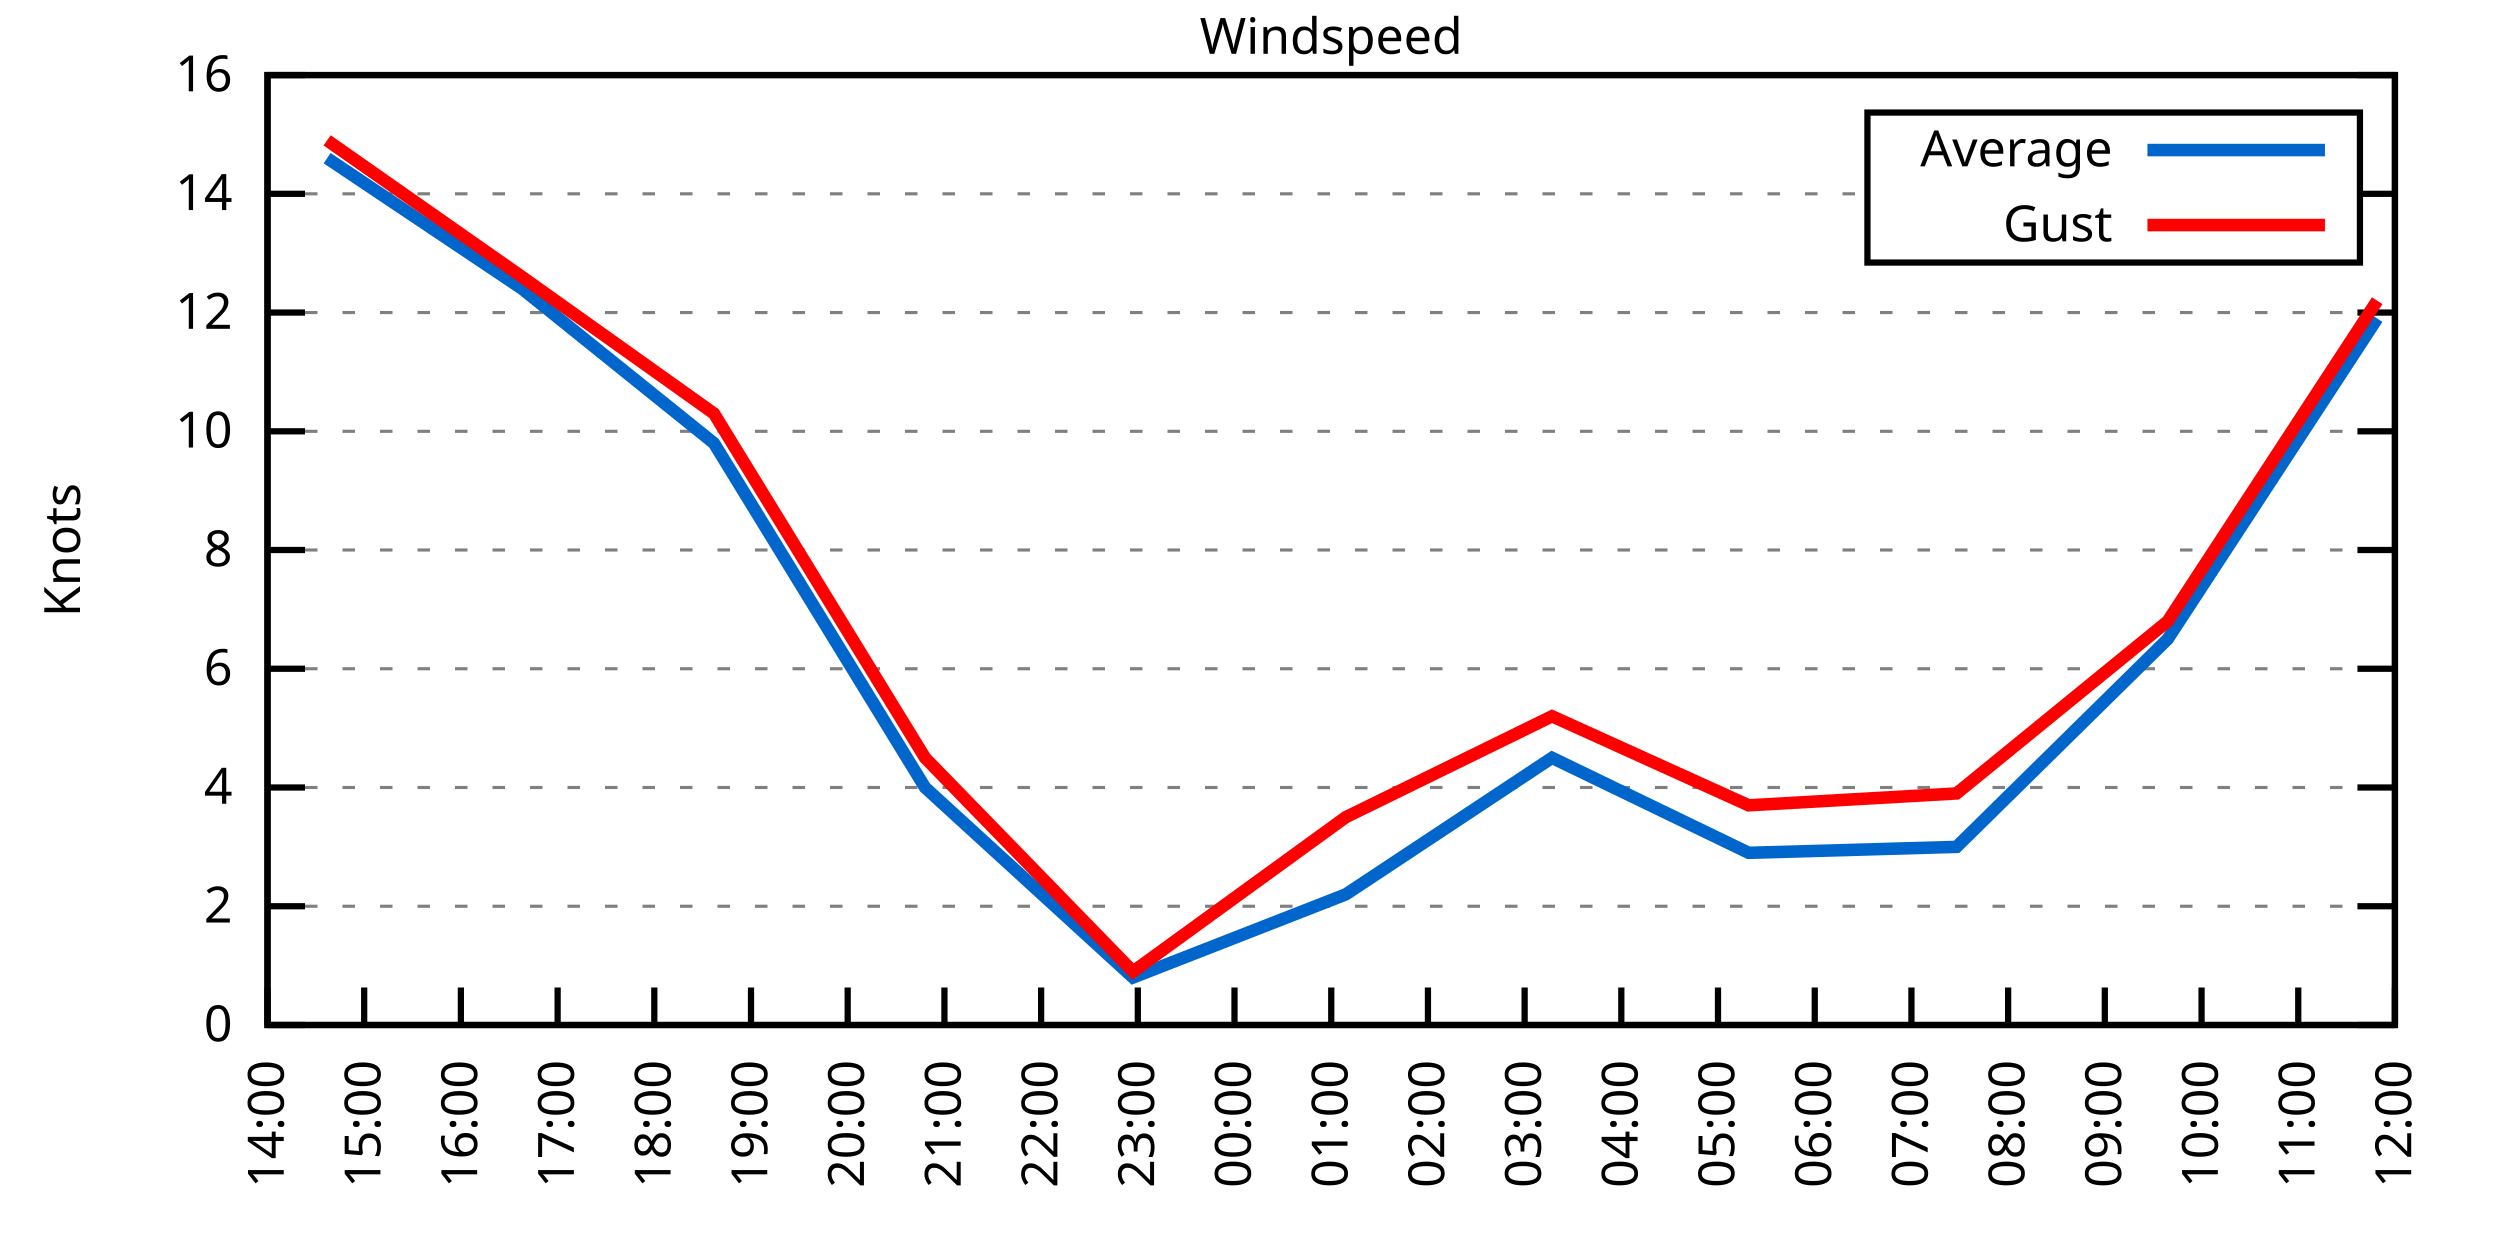
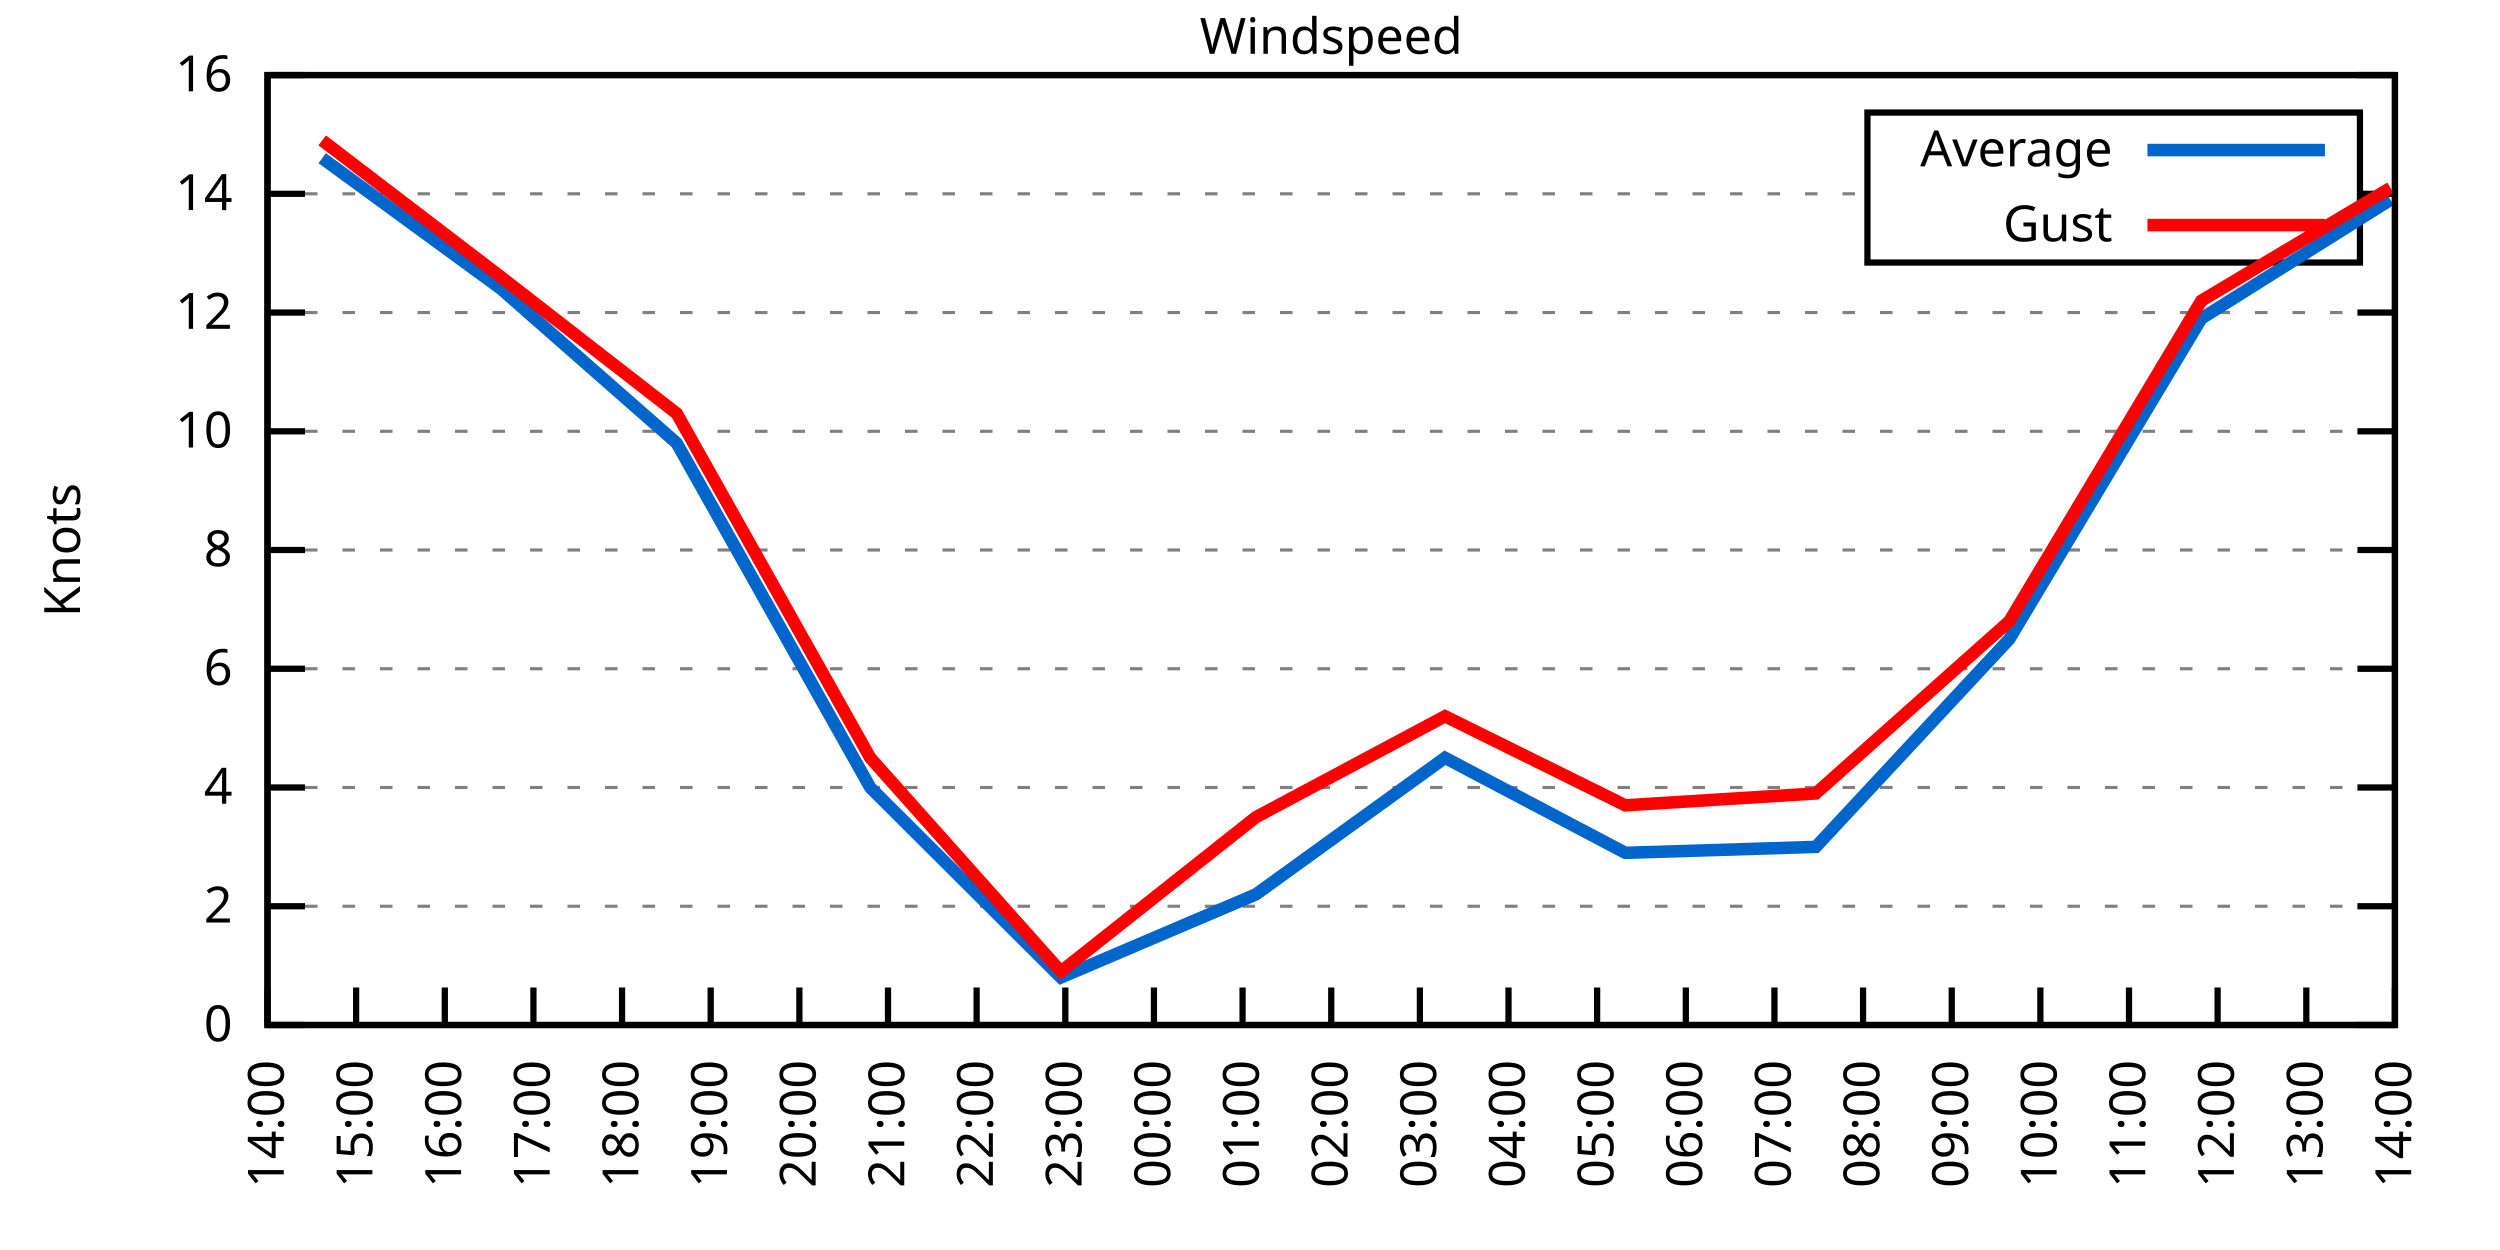
<svg xmlns="http://www.w3.org/2000/svg" xmlns:xlink="http://www.w3.org/1999/xlink" width="400" height="200" viewBox="0 0 400 200">
  <g id="gnuplot_canvas">
    <rect x="0" y="0" width="400" height="200" fill="none" />
    <defs>
      <circle id="gpDot" r="0.5" stroke-width="0.5" stroke="currentColor" />
      <path id="gpPt0" stroke-width="0.333" stroke="currentColor" d="M-1,0 h2 M0,-1 v2" />
      <path id="gpPt1" stroke-width="0.333" stroke="currentColor" d="M-1,-1 L1,1 M1,-1 L-1,1" />
      <path id="gpPt2" stroke-width="0.333" stroke="currentColor" d="M-1,0 L1,0 M0,-1 L0,1 M-1,-1 L1,1 M-1,1 L1,-1" />
      <rect id="gpPt3" stroke-width="0.333" stroke="currentColor" x="-1" y="-1" width="2" height="2" />
      <rect id="gpPt4" stroke-width="0.333" stroke="currentColor" fill="currentColor" x="-1" y="-1" width="2" height="2" />
      <circle id="gpPt5" stroke-width="0.333" stroke="currentColor" cx="0" cy="0" r="1" />
      <use xlink:href="#gpPt5" id="gpPt6" fill="currentColor" stroke="none" />
      <path id="gpPt7" stroke-width="0.333" stroke="currentColor" d="M0,-1.33 L-1.33,0.67 L1.33,0.67 z" />
      <use xlink:href="#gpPt7" id="gpPt8" fill="currentColor" stroke="none" />
      <use xlink:href="#gpPt7" id="gpPt9" stroke="currentColor" transform="rotate(180)" />
      <use xlink:href="#gpPt9" id="gpPt10" fill="currentColor" stroke="none" />
      <use xlink:href="#gpPt3" id="gpPt11" stroke="currentColor" transform="rotate(45)" />
      <use xlink:href="#gpPt11" id="gpPt12" fill="currentColor" stroke="none" />
      <path id="gpPt13" stroke-width="0.333" stroke="currentColor" d="M0,1.330 L1.265,0.411 L0.782,-1.067 L-0.782,-1.076 L-1.265,0.411 z" />
      <use xlink:href="#gpPt13" id="gpPt14" fill="currentColor" stroke="none" />
      <filter id="textbox" filterUnits="objectBoundingBox" x="0" y="0" height="1" width="1">
        <feFlood flood-color="white" flood-opacity="1" result="bgnd" />
        <feComposite in="SourceGraphic" in2="bgnd" operator="atop" />
      </filter>
      <filter id="greybox" filterUnits="objectBoundingBox" x="0" y="0" height="1" width="1">
        <feFlood flood-color="lightgrey" flood-opacity="1" result="grey" />
        <feComposite in="SourceGraphic" in2="grey" operator="atop" />
      </filter>
    </defs>
    <g fill="none" color="white" stroke="currentColor" stroke-width="1.00" stroke-linecap="butt" stroke-linejoin="miter">
</g>
    <g fill="none" color="black" stroke="currentColor" stroke-width="1.00" stroke-linecap="butt" stroke-linejoin="miter">
      <g stroke="none" shape-rendering="crispEdges">
        <polygon fill="rgb(255, 255, 255)" points="42.80,164.00 383.18,164.00 383.18,12.02 42.80,12.02 " />
      </g>
    </g>
    <g fill="none" color="black" stroke="currentColor" stroke-width="1.00" stroke-linecap="butt" stroke-linejoin="miter">
</g>
    <g fill="none" color="black" stroke="black" stroke-width="0.50" stroke-linecap="butt" stroke-linejoin="miter">
</g>
    <g fill="none" color="gray" stroke="currentColor" stroke-width="0.50" stroke-linecap="butt" stroke-linejoin="miter">
      <path stroke="gray" stroke-dasharray="2,4" class="gridline" d="M42.80,164.00 L383.19,164.00  " />
    </g>
    <g fill="none" color="gray" stroke="gray" stroke-width="1.00" stroke-linecap="butt" stroke-linejoin="miter">
</g>
    <g fill="none" color="black" stroke="currentColor" stroke-width="1.00" stroke-linecap="butt" stroke-linejoin="miter">
      <path stroke="black" d="M42.80,164.00 L48.80,164.00 M383.19,164.00 L377.19,164.00  " />
      <g transform="translate(37.20,166.60)" stroke="none" fill="black" font-family="Sans" font-size="8.00" text-anchor="end">
        <text>
          <tspan font-family="Sans"> 0</tspan>
        </text>
      </g>
    </g>
    <g fill="none" color="black" stroke="currentColor" stroke-width="1.00" stroke-linecap="butt" stroke-linejoin="miter">
</g>
    <g fill="none" color="black" stroke="black" stroke-width="0.50" stroke-linecap="butt" stroke-linejoin="miter">
</g>
    <g fill="none" color="gray" stroke="currentColor" stroke-width="0.50" stroke-linecap="butt" stroke-linejoin="miter">
      <path stroke="gray" stroke-dasharray="2,4" class="gridline" d="M42.80,145.00 L383.19,145.00  " />
    </g>
    <g fill="none" color="gray" stroke="gray" stroke-width="1.00" stroke-linecap="butt" stroke-linejoin="miter">
</g>
    <g fill="none" color="black" stroke="currentColor" stroke-width="1.00" stroke-linecap="butt" stroke-linejoin="miter">
      <path stroke="black" d="M42.80,145.00 L48.80,145.00 M383.19,145.00 L377.19,145.00  " />
      <g transform="translate(37.20,147.60)" stroke="none" fill="black" font-family="Sans" font-size="8.00" text-anchor="end">
        <text>
          <tspan font-family="Sans"> 2</tspan>
        </text>
      </g>
    </g>
    <g fill="none" color="black" stroke="currentColor" stroke-width="1.00" stroke-linecap="butt" stroke-linejoin="miter">
</g>
    <g fill="none" color="black" stroke="black" stroke-width="0.50" stroke-linecap="butt" stroke-linejoin="miter">
</g>
    <g fill="none" color="gray" stroke="currentColor" stroke-width="0.50" stroke-linecap="butt" stroke-linejoin="miter">
      <path stroke="gray" stroke-dasharray="2,4" class="gridline" d="M42.80,126.00 L383.19,126.00  " />
    </g>
    <g fill="none" color="gray" stroke="gray" stroke-width="1.00" stroke-linecap="butt" stroke-linejoin="miter">
</g>
    <g fill="none" color="black" stroke="currentColor" stroke-width="1.00" stroke-linecap="butt" stroke-linejoin="miter">
      <path stroke="black" d="M42.80,126.00 L48.80,126.00 M383.19,126.00 L377.19,126.00  " />
      <g transform="translate(37.20,128.60)" stroke="none" fill="black" font-family="Sans" font-size="8.00" text-anchor="end">
        <text>
          <tspan font-family="Sans"> 4</tspan>
        </text>
      </g>
    </g>
    <g fill="none" color="black" stroke="currentColor" stroke-width="1.00" stroke-linecap="butt" stroke-linejoin="miter">
</g>
    <g fill="none" color="black" stroke="black" stroke-width="0.50" stroke-linecap="butt" stroke-linejoin="miter">
</g>
    <g fill="none" color="gray" stroke="currentColor" stroke-width="0.50" stroke-linecap="butt" stroke-linejoin="miter">
      <path stroke="gray" stroke-dasharray="2,4" class="gridline" d="M42.80,107.00 L383.19,107.00  " />
    </g>
    <g fill="none" color="gray" stroke="gray" stroke-width="1.00" stroke-linecap="butt" stroke-linejoin="miter">
</g>
    <g fill="none" color="black" stroke="currentColor" stroke-width="1.00" stroke-linecap="butt" stroke-linejoin="miter">
      <path stroke="black" d="M42.80,107.00 L48.80,107.00 M383.19,107.00 L377.19,107.00  " />
      <g transform="translate(37.20,109.60)" stroke="none" fill="black" font-family="Sans" font-size="8.00" text-anchor="end">
        <text>
          <tspan font-family="Sans"> 6</tspan>
        </text>
      </g>
    </g>
    <g fill="none" color="black" stroke="currentColor" stroke-width="1.00" stroke-linecap="butt" stroke-linejoin="miter">
</g>
    <g fill="none" color="black" stroke="black" stroke-width="0.50" stroke-linecap="butt" stroke-linejoin="miter">
</g>
    <g fill="none" color="gray" stroke="currentColor" stroke-width="0.50" stroke-linecap="butt" stroke-linejoin="miter">
      <path stroke="gray" stroke-dasharray="2,4" class="gridline" d="M42.80,88.00 L383.19,88.00  " />
    </g>
    <g fill="none" color="gray" stroke="gray" stroke-width="1.00" stroke-linecap="butt" stroke-linejoin="miter">
</g>
    <g fill="none" color="black" stroke="currentColor" stroke-width="1.00" stroke-linecap="butt" stroke-linejoin="miter">
      <path stroke="black" d="M42.80,88.00 L48.80,88.00 M383.19,88.00 L377.19,88.00  " />
      <g transform="translate(37.20,90.60)" stroke="none" fill="black" font-family="Sans" font-size="8.00" text-anchor="end">
        <text>
          <tspan font-family="Sans"> 8</tspan>
        </text>
      </g>
    </g>
    <g fill="none" color="black" stroke="currentColor" stroke-width="1.00" stroke-linecap="butt" stroke-linejoin="miter">
</g>
    <g fill="none" color="black" stroke="black" stroke-width="0.50" stroke-linecap="butt" stroke-linejoin="miter">
</g>
    <g fill="none" color="gray" stroke="currentColor" stroke-width="0.50" stroke-linecap="butt" stroke-linejoin="miter">
      <path stroke="gray" stroke-dasharray="2,4" class="gridline" d="M42.80,69.01 L383.19,69.01  " />
    </g>
    <g fill="none" color="gray" stroke="gray" stroke-width="1.00" stroke-linecap="butt" stroke-linejoin="miter">
</g>
    <g fill="none" color="black" stroke="currentColor" stroke-width="1.00" stroke-linecap="butt" stroke-linejoin="miter">
      <path stroke="black" d="M42.80,69.01 L48.80,69.01 M383.19,69.01 L377.19,69.01  " />
      <g transform="translate(37.20,71.61)" stroke="none" fill="black" font-family="Sans" font-size="8.00" text-anchor="end">
        <text>
          <tspan font-family="Sans"> 10</tspan>
        </text>
      </g>
    </g>
    <g fill="none" color="black" stroke="currentColor" stroke-width="1.00" stroke-linecap="butt" stroke-linejoin="miter">
</g>
    <g fill="none" color="black" stroke="black" stroke-width="0.50" stroke-linecap="butt" stroke-linejoin="miter">
</g>
    <g fill="none" color="gray" stroke="currentColor" stroke-width="0.50" stroke-linecap="butt" stroke-linejoin="miter">
      <path stroke="gray" stroke-dasharray="2,4" class="gridline" d="M42.80,50.01 L383.19,50.01  " />
    </g>
    <g fill="none" color="gray" stroke="gray" stroke-width="1.00" stroke-linecap="butt" stroke-linejoin="miter">
</g>
    <g fill="none" color="black" stroke="currentColor" stroke-width="1.00" stroke-linecap="butt" stroke-linejoin="miter">
      <path stroke="black" d="M42.80,50.01 L48.80,50.01 M383.19,50.01 L377.19,50.01  " />
      <g transform="translate(37.20,52.61)" stroke="none" fill="black" font-family="Sans" font-size="8.00" text-anchor="end">
        <text>
          <tspan font-family="Sans"> 12</tspan>
        </text>
      </g>
    </g>
    <g fill="none" color="black" stroke="currentColor" stroke-width="1.00" stroke-linecap="butt" stroke-linejoin="miter">
</g>
    <g fill="none" color="black" stroke="black" stroke-width="0.50" stroke-linecap="butt" stroke-linejoin="miter">
</g>
    <g fill="none" color="gray" stroke="currentColor" stroke-width="0.50" stroke-linecap="butt" stroke-linejoin="miter">
      <path stroke="gray" stroke-dasharray="2,4" class="gridline" d="M42.80,31.01 L298.79,31.01 M377.59,31.01 L383.19,31.01  " />
    </g>
    <g fill="none" color="gray" stroke="gray" stroke-width="1.00" stroke-linecap="butt" stroke-linejoin="miter">
</g>
    <g fill="none" color="black" stroke="currentColor" stroke-width="1.00" stroke-linecap="butt" stroke-linejoin="miter">
      <path stroke="black" d="M42.80,31.01 L48.80,31.01 M383.19,31.01 L377.19,31.01  " />
      <g transform="translate(37.20,33.61)" stroke="none" fill="black" font-family="Sans" font-size="8.00" text-anchor="end">
        <text>
          <tspan font-family="Sans"> 14</tspan>
        </text>
      </g>
    </g>
    <g fill="none" color="black" stroke="currentColor" stroke-width="1.00" stroke-linecap="butt" stroke-linejoin="miter">
</g>
    <g fill="none" color="black" stroke="black" stroke-width="0.50" stroke-linecap="butt" stroke-linejoin="miter">
</g>
    <g fill="none" color="gray" stroke="currentColor" stroke-width="0.50" stroke-linecap="butt" stroke-linejoin="miter">
      <path stroke="gray" stroke-dasharray="2,4" class="gridline" d="M42.80,12.01 L383.19,12.01  " />
    </g>
    <g fill="none" color="gray" stroke="gray" stroke-width="1.00" stroke-linecap="butt" stroke-linejoin="miter">
</g>
    <g fill="none" color="black" stroke="currentColor" stroke-width="1.00" stroke-linecap="butt" stroke-linejoin="miter">
      <path stroke="black" d="M42.80,12.01 L48.80,12.01 M383.19,12.01 L377.19,12.01  " />
      <g transform="translate(37.20,14.61)" stroke="none" fill="black" font-family="Sans" font-size="8.00" text-anchor="end">
        <text>
          <tspan font-family="Sans"> 16</tspan>
        </text>
      </g>
    </g>
    <g fill="none" color="black" stroke="currentColor" stroke-width="1.00" stroke-linecap="butt" stroke-linejoin="miter">
      <path stroke="black" d="M42.80,164.00 L42.80,158.00  " />
      <g transform="translate(45.40,169.60) rotate(270.00)" stroke="none" fill="black" font-family="Sans" font-size="8.00" text-anchor="end">
        <text>
          <tspan font-family="Sans">14:00</tspan>
        </text>
      </g>
    </g>
    <g fill="none" color="black" stroke="currentColor" stroke-width="1.00" stroke-linecap="butt" stroke-linejoin="miter">
-       <path stroke="black" d="M58.27,164.00 L58.27,158.00  " />
-       <g transform="translate(60.87,169.60) rotate(270.00)" stroke="none" fill="black" font-family="Sans" font-size="8.00" text-anchor="end">
+       <path stroke="black" d="M56.98,164.00 L56.98,158.00  " />
+       <g transform="translate(59.58,169.60) rotate(270.00)" stroke="none" fill="black" font-family="Sans" font-size="8.00" text-anchor="end">
        <text>
          <tspan font-family="Sans">15:00</tspan>
        </text>
      </g>
    </g>
    <g fill="none" color="black" stroke="currentColor" stroke-width="1.00" stroke-linecap="butt" stroke-linejoin="miter">
-       <path stroke="black" d="M73.74,164.00 L73.74,158.00  " />
-       <g transform="translate(76.34,169.60) rotate(270.00)" stroke="none" fill="black" font-family="Sans" font-size="8.00" text-anchor="end">
+       <path stroke="black" d="M71.17,164.00 L71.17,158.00  " />
+       <g transform="translate(73.77,169.60) rotate(270.00)" stroke="none" fill="black" font-family="Sans" font-size="8.00" text-anchor="end">
        <text>
          <tspan font-family="Sans">16:00</tspan>
        </text>
      </g>
    </g>
    <g fill="none" color="black" stroke="currentColor" stroke-width="1.00" stroke-linecap="butt" stroke-linejoin="miter">
-       <path stroke="black" d="M89.22,164.00 L89.22,158.00  " />
-       <g transform="translate(91.82,169.60) rotate(270.00)" stroke="none" fill="black" font-family="Sans" font-size="8.00" text-anchor="end">
+       <path stroke="black" d="M85.35,164.00 L85.35,158.00  " />
+       <g transform="translate(87.95,169.60) rotate(270.00)" stroke="none" fill="black" font-family="Sans" font-size="8.00" text-anchor="end">
        <text>
          <tspan font-family="Sans">17:00</tspan>
        </text>
      </g>
    </g>
    <g fill="none" color="black" stroke="currentColor" stroke-width="1.00" stroke-linecap="butt" stroke-linejoin="miter">
-       <path stroke="black" d="M104.69,164.00 L104.69,158.00  " />
-       <g transform="translate(107.29,169.60) rotate(270.00)" stroke="none" fill="black" font-family="Sans" font-size="8.00" text-anchor="end">
+       <path stroke="black" d="M99.53,164.00 L99.53,158.00  " />
+       <g transform="translate(102.13,169.60) rotate(270.00)" stroke="none" fill="black" font-family="Sans" font-size="8.00" text-anchor="end">
        <text>
          <tspan font-family="Sans">18:00</tspan>
        </text>
      </g>
    </g>
    <g fill="none" color="black" stroke="currentColor" stroke-width="1.00" stroke-linecap="butt" stroke-linejoin="miter">
-       <path stroke="black" d="M120.16,164.00 L120.16,158.00  " />
-       <g transform="translate(122.76,169.60) rotate(270.00)" stroke="none" fill="black" font-family="Sans" font-size="8.00" text-anchor="end">
+       <path stroke="black" d="M113.71,164.00 L113.71,158.00  " />
+       <g transform="translate(116.31,169.60) rotate(270.00)" stroke="none" fill="black" font-family="Sans" font-size="8.00" text-anchor="end">
        <text>
          <tspan font-family="Sans">19:00</tspan>
        </text>
      </g>
    </g>
    <g fill="none" color="black" stroke="currentColor" stroke-width="1.00" stroke-linecap="butt" stroke-linejoin="miter">
-       <path stroke="black" d="M135.63,164.00 L135.63,158.00  " />
-       <g transform="translate(138.23,169.60) rotate(270.00)" stroke="none" fill="black" font-family="Sans" font-size="8.00" text-anchor="end">
+       <path stroke="black" d="M127.90,164.00 L127.90,158.00  " />
+       <g transform="translate(130.50,169.60) rotate(270.00)" stroke="none" fill="black" font-family="Sans" font-size="8.00" text-anchor="end">
        <text>
          <tspan font-family="Sans">20:00</tspan>
        </text>
      </g>
    </g>
    <g fill="none" color="black" stroke="currentColor" stroke-width="1.00" stroke-linecap="butt" stroke-linejoin="miter">
-       <path stroke="black" d="M151.11,164.00 L151.11,158.00  " />
-       <g transform="translate(153.71,169.60) rotate(270.00)" stroke="none" fill="black" font-family="Sans" font-size="8.00" text-anchor="end">
+       <path stroke="black" d="M142.08,164.00 L142.08,158.00  " />
+       <g transform="translate(144.68,169.60) rotate(270.00)" stroke="none" fill="black" font-family="Sans" font-size="8.00" text-anchor="end">
        <text>
          <tspan font-family="Sans">21:00</tspan>
        </text>
      </g>
    </g>
    <g fill="none" color="black" stroke="currentColor" stroke-width="1.00" stroke-linecap="butt" stroke-linejoin="miter">
-       <path stroke="black" d="M166.58,164.00 L166.58,158.00  " />
-       <g transform="translate(169.18,169.60) rotate(270.00)" stroke="none" fill="black" font-family="Sans" font-size="8.00" text-anchor="end">
+       <path stroke="black" d="M156.26,164.00 L156.26,158.00  " />
+       <g transform="translate(158.86,169.60) rotate(270.00)" stroke="none" fill="black" font-family="Sans" font-size="8.00" text-anchor="end">
        <text>
          <tspan font-family="Sans">22:00</tspan>
        </text>
      </g>
    </g>
    <g fill="none" color="black" stroke="currentColor" stroke-width="1.00" stroke-linecap="butt" stroke-linejoin="miter">
-       <path stroke="black" d="M182.05,164.00 L182.05,158.00  " />
-       <g transform="translate(184.65,169.60) rotate(270.00)" stroke="none" fill="black" font-family="Sans" font-size="8.00" text-anchor="end">
+       <path stroke="black" d="M170.45,164.00 L170.45,158.00  " />
+       <g transform="translate(173.05,169.60) rotate(270.00)" stroke="none" fill="black" font-family="Sans" font-size="8.00" text-anchor="end">
        <text>
          <tspan font-family="Sans">23:00</tspan>
        </text>
      </g>
    </g>
    <g fill="none" color="black" stroke="currentColor" stroke-width="1.00" stroke-linecap="butt" stroke-linejoin="miter">
-       <path stroke="black" d="M197.52,164.00 L197.52,158.00  " />
-       <g transform="translate(200.12,169.60) rotate(270.00)" stroke="none" fill="black" font-family="Sans" font-size="8.00" text-anchor="end">
+       <path stroke="black" d="M184.63,164.00 L184.63,158.00  " />
+       <g transform="translate(187.23,169.60) rotate(270.00)" stroke="none" fill="black" font-family="Sans" font-size="8.00" text-anchor="end">
        <text>
          <tspan font-family="Sans">00:00</tspan>
+         </text>
+       </g>
+     </g>
+     <g fill="none" color="black" stroke="currentColor" stroke-width="1.00" stroke-linecap="butt" stroke-linejoin="miter">
+       <path stroke="black" d="M198.81,164.00 L198.81,158.00  " />
+       <g transform="translate(201.41,169.60) rotate(270.00)" stroke="none" fill="black" font-family="Sans" font-size="8.00" text-anchor="end">
+         <text>
+           <tspan font-family="Sans">01:00</tspan>
        </text>
      </g>
    </g>
    <g fill="none" color="black" stroke="currentColor" stroke-width="1.00" stroke-linecap="butt" stroke-linejoin="miter">
      <path stroke="black" d="M213.00,164.00 L213.00,158.00  " />
      <g transform="translate(215.60,169.60) rotate(270.00)" stroke="none" fill="black" font-family="Sans" font-size="8.00" text-anchor="end">
        <text>
-           <tspan font-family="Sans">01:00</tspan>
-         </text>
-       </g>
-     </g>
-     <g fill="none" color="black" stroke="currentColor" stroke-width="1.00" stroke-linecap="butt" stroke-linejoin="miter">
-       <path stroke="black" d="M228.47,164.00 L228.47,158.00  " />
-       <g transform="translate(231.07,169.60) rotate(270.00)" stroke="none" fill="black" font-family="Sans" font-size="8.00" text-anchor="end">
-         <text>
          <tspan font-family="Sans">02:00</tspan>
        </text>
      </g>
    </g>
    <g fill="none" color="black" stroke="currentColor" stroke-width="1.00" stroke-linecap="butt" stroke-linejoin="miter">
-       <path stroke="black" d="M243.94,164.00 L243.94,158.00  " />
-       <g transform="translate(246.54,169.60) rotate(270.00)" stroke="none" fill="black" font-family="Sans" font-size="8.00" text-anchor="end">
+       <path stroke="black" d="M227.18,164.00 L227.18,158.00  " />
+       <g transform="translate(229.78,169.60) rotate(270.00)" stroke="none" fill="black" font-family="Sans" font-size="8.00" text-anchor="end">
        <text>
          <tspan font-family="Sans">03:00</tspan>
        </text>
      </g>
    </g>
    <g fill="none" color="black" stroke="currentColor" stroke-width="1.00" stroke-linecap="butt" stroke-linejoin="miter">
-       <path stroke="black" d="M259.41,164.00 L259.41,158.00  " />
-       <g transform="translate(262.01,169.60) rotate(270.00)" stroke="none" fill="black" font-family="Sans" font-size="8.00" text-anchor="end">
+       <path stroke="black" d="M241.36,164.00 L241.36,158.00  " />
+       <g transform="translate(243.96,169.60) rotate(270.00)" stroke="none" fill="black" font-family="Sans" font-size="8.00" text-anchor="end">
        <text>
          <tspan font-family="Sans">04:00</tspan>
        </text>
      </g>
    </g>
    <g fill="none" color="black" stroke="currentColor" stroke-width="1.00" stroke-linecap="butt" stroke-linejoin="miter">
-       <path stroke="black" d="M274.88,164.00 L274.88,158.00  " />
-       <g transform="translate(277.48,169.60) rotate(270.00)" stroke="none" fill="black" font-family="Sans" font-size="8.00" text-anchor="end">
+       <path stroke="black" d="M255.54,164.00 L255.54,158.00  " />
+       <g transform="translate(258.14,169.60) rotate(270.00)" stroke="none" fill="black" font-family="Sans" font-size="8.00" text-anchor="end">
        <text>
          <tspan font-family="Sans">05:00</tspan>
        </text>
      </g>
    </g>
    <g fill="none" color="black" stroke="currentColor" stroke-width="1.00" stroke-linecap="butt" stroke-linejoin="miter">
-       <path stroke="black" d="M290.36,164.00 L290.36,158.00  " />
-       <g transform="translate(292.96,169.60) rotate(270.00)" stroke="none" fill="black" font-family="Sans" font-size="8.00" text-anchor="end">
+       <path stroke="black" d="M269.73,164.00 L269.73,158.00  " />
+       <g transform="translate(272.33,169.60) rotate(270.00)" stroke="none" fill="black" font-family="Sans" font-size="8.00" text-anchor="end">
        <text>
          <tspan font-family="Sans">06:00</tspan>
        </text>
      </g>
    </g>
    <g fill="none" color="black" stroke="currentColor" stroke-width="1.00" stroke-linecap="butt" stroke-linejoin="miter">
-       <path stroke="black" d="M305.83,164.00 L305.83,158.00  " />
-       <g transform="translate(308.43,169.60) rotate(270.00)" stroke="none" fill="black" font-family="Sans" font-size="8.00" text-anchor="end">
+       <path stroke="black" d="M283.91,164.00 L283.91,158.00  " />
+       <g transform="translate(286.51,169.60) rotate(270.00)" stroke="none" fill="black" font-family="Sans" font-size="8.00" text-anchor="end">
        <text>
          <tspan font-family="Sans">07:00</tspan>
        </text>
      </g>
    </g>
    <g fill="none" color="black" stroke="currentColor" stroke-width="1.00" stroke-linecap="butt" stroke-linejoin="miter">
-       <path stroke="black" d="M321.30,164.00 L321.30,158.00  " />
-       <g transform="translate(323.90,169.60) rotate(270.00)" stroke="none" fill="black" font-family="Sans" font-size="8.00" text-anchor="end">
+       <path stroke="black" d="M298.09,164.00 L298.09,158.00  " />
+       <g transform="translate(300.69,169.60) rotate(270.00)" stroke="none" fill="black" font-family="Sans" font-size="8.00" text-anchor="end">
        <text>
          <tspan font-family="Sans">08:00</tspan>
        </text>
      </g>
    </g>
    <g fill="none" color="black" stroke="currentColor" stroke-width="1.00" stroke-linecap="butt" stroke-linejoin="miter">
-       <path stroke="black" d="M336.77,164.00 L336.77,158.00  " />
-       <g transform="translate(339.37,169.60) rotate(270.00)" stroke="none" fill="black" font-family="Sans" font-size="8.00" text-anchor="end">
+       <path stroke="black" d="M312.28,164.00 L312.28,158.00  " />
+       <g transform="translate(314.88,169.60) rotate(270.00)" stroke="none" fill="black" font-family="Sans" font-size="8.00" text-anchor="end">
        <text>
          <tspan font-family="Sans">09:00</tspan>
        </text>
      </g>
    </g>
    <g fill="none" color="black" stroke="currentColor" stroke-width="1.00" stroke-linecap="butt" stroke-linejoin="miter">
-       <path stroke="black" d="M352.25,164.00 L352.25,158.00  " />
-       <g transform="translate(354.85,169.60) rotate(270.00)" stroke="none" fill="black" font-family="Sans" font-size="8.00" text-anchor="end">
+       <path stroke="black" d="M326.46,164.00 L326.46,158.00  " />
+       <g transform="translate(329.06,169.60) rotate(270.00)" stroke="none" fill="black" font-family="Sans" font-size="8.00" text-anchor="end">
        <text>
          <tspan font-family="Sans">10:00</tspan>
        </text>
      </g>
    </g>
    <g fill="none" color="black" stroke="currentColor" stroke-width="1.00" stroke-linecap="butt" stroke-linejoin="miter">
-       <path stroke="black" d="M367.72,164.00 L367.72,158.00  " />
-       <g transform="translate(370.32,169.60) rotate(270.00)" stroke="none" fill="black" font-family="Sans" font-size="8.00" text-anchor="end">
+       <path stroke="black" d="M340.64,164.00 L340.64,158.00  " />
+       <g transform="translate(343.24,169.60) rotate(270.00)" stroke="none" fill="black" font-family="Sans" font-size="8.00" text-anchor="end">
        <text>
          <tspan font-family="Sans">11:00</tspan>
+         </text>
+       </g>
+     </g>
+     <g fill="none" color="black" stroke="currentColor" stroke-width="1.00" stroke-linecap="butt" stroke-linejoin="miter">
+       <path stroke="black" d="M354.82,164.00 L354.82,158.00  " />
+       <g transform="translate(357.42,169.60) rotate(270.00)" stroke="none" fill="black" font-family="Sans" font-size="8.00" text-anchor="end">
+         <text>
+           <tspan font-family="Sans">12:00</tspan>
+         </text>
+       </g>
+     </g>
+     <g fill="none" color="black" stroke="currentColor" stroke-width="1.00" stroke-linecap="butt" stroke-linejoin="miter">
+       <path stroke="black" d="M369.01,164.00 L369.01,158.00  " />
+       <g transform="translate(371.61,169.60) rotate(270.00)" stroke="none" fill="black" font-family="Sans" font-size="8.00" text-anchor="end">
+         <text>
+           <tspan font-family="Sans">13:00</tspan>
        </text>
      </g>
    </g>
    <g fill="none" color="black" stroke="currentColor" stroke-width="1.00" stroke-linecap="butt" stroke-linejoin="miter">
      <path stroke="black" d="M383.19,164.00 L383.19,158.00  " />
      <g transform="translate(385.79,169.60) rotate(270.00)" stroke="none" fill="black" font-family="Sans" font-size="8.00" text-anchor="end">
        <text>
-           <tspan font-family="Sans">12:00</tspan>
+           <tspan font-family="Sans">14:00</tspan>
        </text>
      </g>
    </g>
    <g fill="none" color="black" stroke="currentColor" stroke-width="1.00" stroke-linecap="butt" stroke-linejoin="miter">
</g>
    <g fill="none" color="black" stroke="currentColor" stroke-width="1.00" stroke-linecap="butt" stroke-linejoin="miter">
      <path stroke="black" d="M42.80,12.01 L42.80,164.00 L383.19,164.00 L383.19,12.01 L42.80,12.01 Z  " />
    </g>
    <g fill="none" color="black" stroke="currentColor" stroke-width="1.00" stroke-linecap="butt" stroke-linejoin="miter">
</g>
    <g fill="none" color="black" stroke="currentColor" stroke-width="1.00" stroke-linecap="butt" stroke-linejoin="miter">
      <path stroke="black" d="M298.79,42.01 L298.79,18.01 L377.59,18.01 L377.59,42.01 L298.79,42.01 Z  " />
    </g>
    <g id="Windspeed_plot_1">
      <g fill="none" color="white" stroke="black" stroke-width="2.00" stroke-linecap="butt" stroke-linejoin="miter">
</g>
      <g fill="none" color="black" stroke="currentColor" stroke-width="2.00" stroke-linecap="butt" stroke-linejoin="miter">
        <g transform="translate(337.99,26.61)" stroke="none" fill="black" font-family="Sans" font-size="8.00" text-anchor="end">
          <text>
            <tspan font-family="Sans">Average</tspan>
          </text>
        </g>
      </g>
      <g fill="none" color="black" stroke="currentColor" stroke-width="2.00" stroke-linecap="butt" stroke-linejoin="miter">
-         <path stroke="rgb(  0, 102, 204)" d="M343.59,24.01 L371.99,24.01 M52.34,25.31 L83.54,46.21 L114.23,70.91 L148.01,126.00 L181.28,156.40 L215.32,143.10   L248.32,121.25 L279.78,136.45 L313.05,135.50 L346.83,102.25 L380.35,50.96  " />
+         <path stroke="rgb(  0, 102, 204)" d="M343.59,24.01 L371.99,24.01 M51.55,25.31 L80.15,46.21 L108.28,70.91 L139.24,126.00 L169.74,156.40 L200.94,143.10   L231.20,121.25 L260.04,136.45 L290.53,135.50 L321.49,102.25 L352.22,50.96 L382.48,31.96  " />
      </g>
    </g>
    <g id="Windspeed_plot_2">
      <g fill="none" color="black" stroke="currentColor" stroke-width="2.00" stroke-linecap="butt" stroke-linejoin="miter">
        <g transform="translate(337.99,38.61)" stroke="none" fill="black" font-family="Sans" font-size="8.00" text-anchor="end">
          <text>
            <tspan font-family="Sans">Gust</tspan>
          </text>
        </g>
      </g>
      <g fill="none" color="black" stroke="currentColor" stroke-width="2.00" stroke-linecap="butt" stroke-linejoin="miter">
-         <path stroke="rgb(255,   0,   0)" d="M343.59,36.01 L371.99,36.01 M52.34,22.46 L83.54,44.31 L114.23,66.16 L148.01,121.25 L181.28,155.45 L215.32,130.75   L248.32,114.60 L279.78,128.85 L313.05,126.95 L346.83,99.40 L380.35,48.11  " />
+         <path stroke="rgb(255,   0,   0)" d="M343.59,36.01 L371.99,36.01 M51.55,22.46 L80.15,44.31 L108.28,66.16 L139.24,121.25 L169.74,155.45 L200.94,130.75   L231.20,114.60 L260.04,128.85 L290.53,126.95 L321.49,99.40 L352.22,48.11 L382.48,30.06  " />
      </g>
    </g>
    <g fill="none" color="black" stroke="currentColor" stroke-width="2.00" stroke-linecap="butt" stroke-linejoin="miter">
</g>
    <g fill="none" color="black" stroke="black" stroke-width="1.00" stroke-linecap="butt" stroke-linejoin="miter">
</g>
    <g fill="none" color="black" stroke="currentColor" stroke-width="1.00" stroke-linecap="butt" stroke-linejoin="miter">
      <path stroke="black" d="M42.80,12.01 L42.80,164.00 L383.19,164.00 L383.19,12.01 L42.80,12.01 Z  " />
      <g transform="translate(12.80,88.01) rotate(270.00)" stroke="none" fill="black" font-family="Sans" font-size="8.00" text-anchor="middle">
        <text>
          <tspan font-family="Sans">Knots</tspan>
        </text>
      </g>
    </g>
    <g fill="none" color="black" stroke="currentColor" stroke-width="1.00" stroke-linecap="butt" stroke-linejoin="miter">
</g>
    <g fill="none" color="black" stroke="currentColor" stroke-width="1.00" stroke-linecap="butt" stroke-linejoin="miter">
      <g transform="translate(212.99,8.61)" stroke="none" fill="black" font-family="Sans" font-size="8.00" text-anchor="middle">
        <text>
          <tspan font-family="Sans">Windspeed</tspan>
        </text>
      </g>
    </g>
    <g fill="none" color="black" stroke="currentColor" stroke-width="1.00" stroke-linecap="butt" stroke-linejoin="miter">
</g>
  </g>
</svg>
